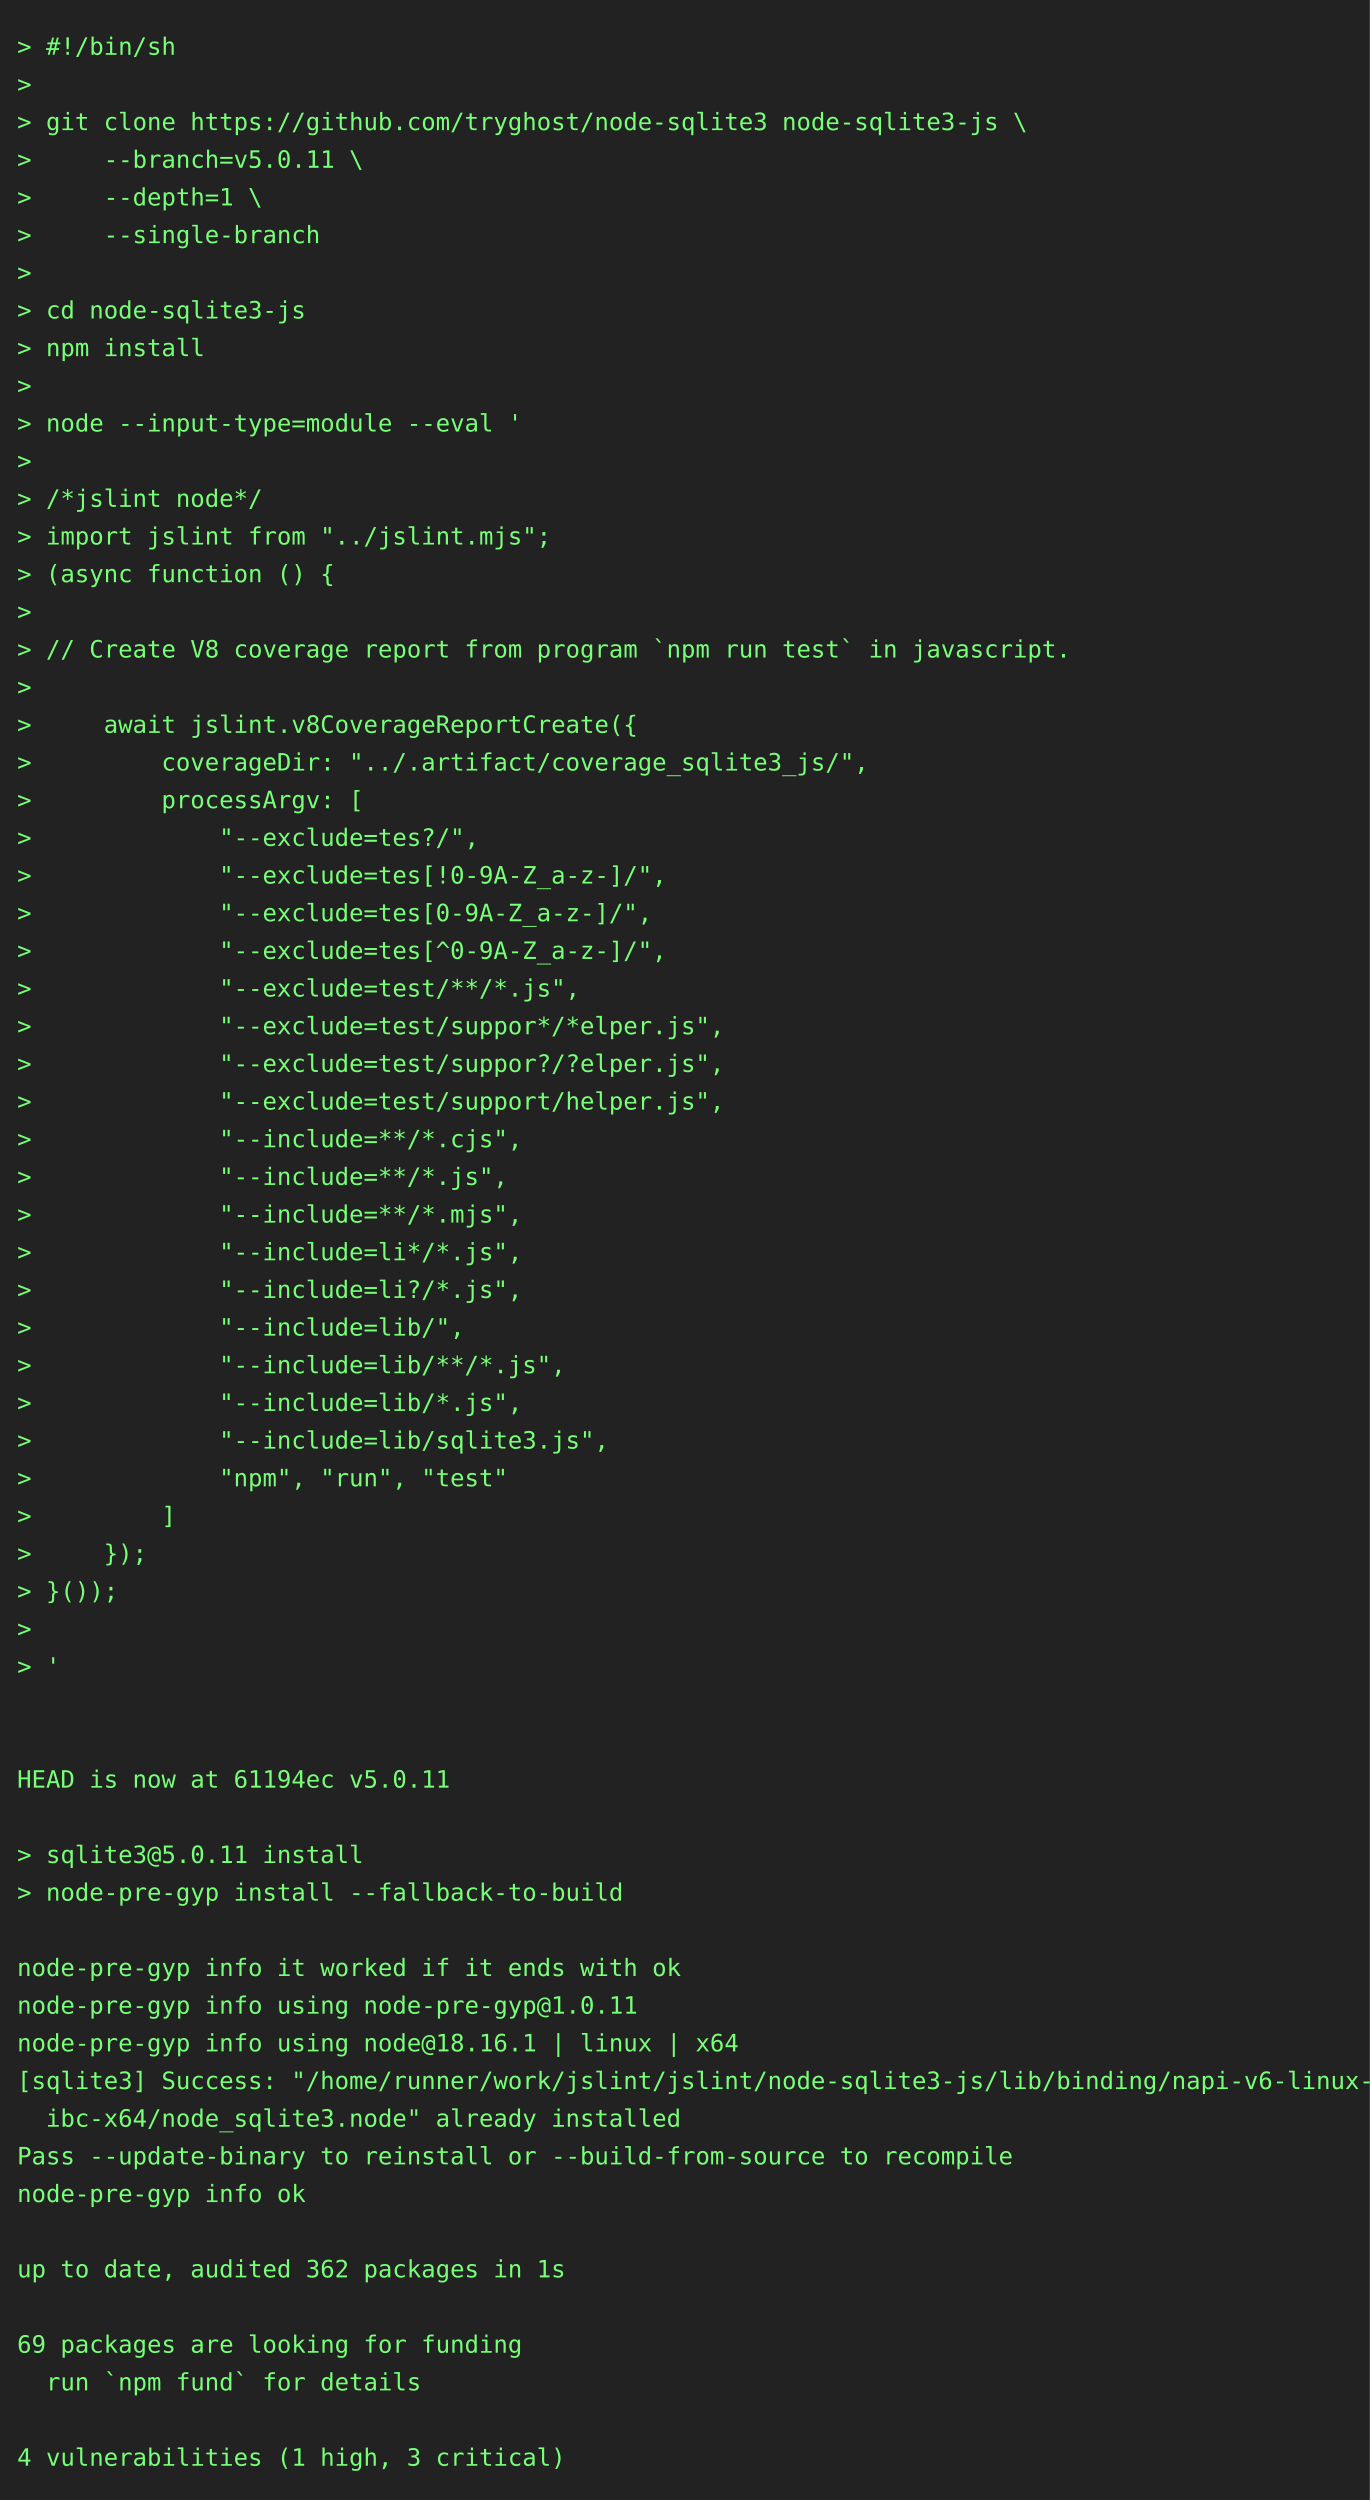
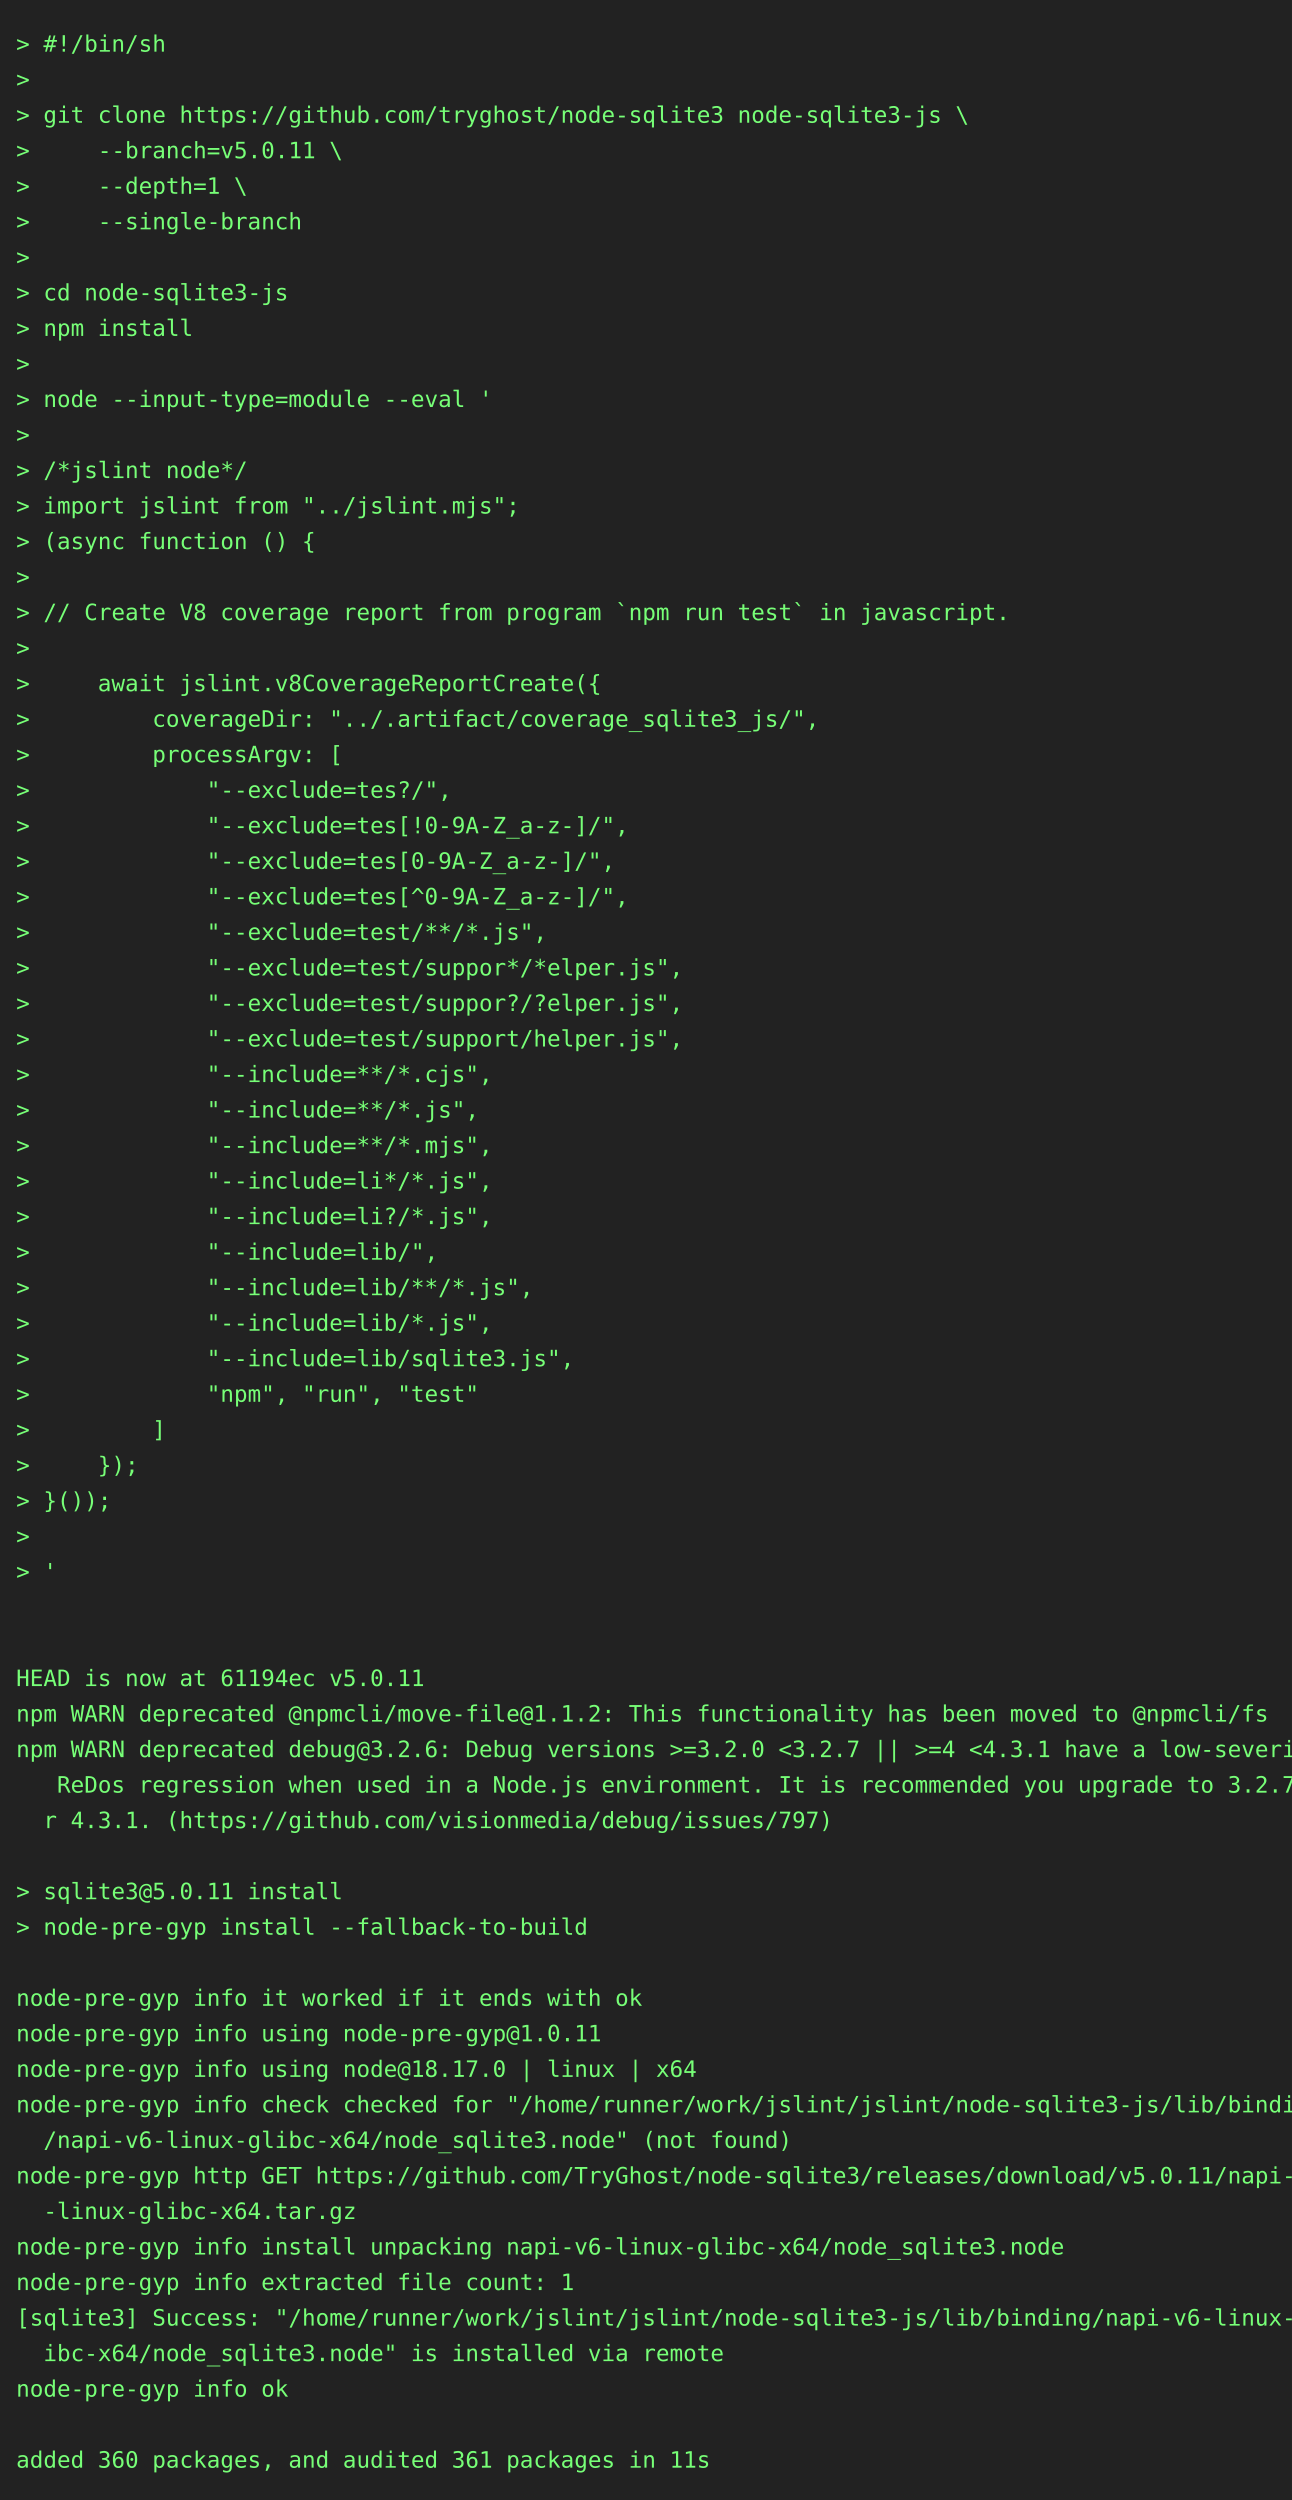
- <svg xmlns="http://www.w3.org/2000/svg" height="1460" width="800">
-   <rect height="1460" fill="#222" width="800" />
+ <svg xmlns="http://www.w3.org/2000/svg" height="1548" width="800">
+   <rect height="1548" fill="#222" width="800" />
  <text fill="#7f7" font-family="consolas, menlo, monospace" font-size="14" xml:space="preserve">
    <tspan lengthAdjust="spacingAndGlyphs" textLength="768" x="10" y="32">&gt; #!/bin/sh                                                                                      </tspan>
    <tspan lengthAdjust="spacingAndGlyphs" textLength="768" x="10" y="54">&gt;                                                                                                </tspan>
    <tspan lengthAdjust="spacingAndGlyphs" textLength="768" x="10" y="76">&gt; git clone https://github.com/tryghost/node-sqlite3 node-sqlite3-js \                           </tspan>
    <tspan lengthAdjust="spacingAndGlyphs" textLength="768" x="10" y="98">&gt;     --branch=v5.0.11 \                                                                         </tspan>
    <tspan lengthAdjust="spacingAndGlyphs" textLength="768" x="10" y="120">&gt;     --depth=1 \                                                                                </tspan>
    <tspan lengthAdjust="spacingAndGlyphs" textLength="768" x="10" y="142">&gt;     --single-branch                                                                            </tspan>
    <tspan lengthAdjust="spacingAndGlyphs" textLength="768" x="10" y="164">&gt;                                                                                                </tspan>
    <tspan lengthAdjust="spacingAndGlyphs" textLength="768" x="10" y="186">&gt; cd node-sqlite3-js                                                                             </tspan>
    <tspan lengthAdjust="spacingAndGlyphs" textLength="768" x="10" y="208">&gt; npm install                                                                                    </tspan>
    <tspan lengthAdjust="spacingAndGlyphs" textLength="768" x="10" y="230">&gt;                                                                                                </tspan>
    <tspan lengthAdjust="spacingAndGlyphs" textLength="768" x="10" y="252">&gt; node --input-type=module --eval '                                                              </tspan>
    <tspan lengthAdjust="spacingAndGlyphs" textLength="768" x="10" y="274">&gt;                                                                                                </tspan>
    <tspan lengthAdjust="spacingAndGlyphs" textLength="768" x="10" y="296">&gt; /*jslint node*/                                                                                </tspan>
    <tspan lengthAdjust="spacingAndGlyphs" textLength="768" x="10" y="318">&gt; import jslint from "../jslint.mjs";                                                            </tspan>
    <tspan lengthAdjust="spacingAndGlyphs" textLength="768" x="10" y="340">&gt; (async function () {                                                                           </tspan>
    <tspan lengthAdjust="spacingAndGlyphs" textLength="768" x="10" y="362">&gt;                                                                                                </tspan>
    <tspan lengthAdjust="spacingAndGlyphs" textLength="768" x="10" y="384">&gt; // Create V8 coverage report from program `npm run test` in javascript.                        </tspan>
    <tspan lengthAdjust="spacingAndGlyphs" textLength="768" x="10" y="406">&gt;                                                                                                </tspan>
    <tspan lengthAdjust="spacingAndGlyphs" textLength="768" x="10" y="428">&gt;     await jslint.v8CoverageReportCreate({                                                      </tspan>
    <tspan lengthAdjust="spacingAndGlyphs" textLength="768" x="10" y="450">&gt;         coverageDir: "../.artifact/coverage_sqlite3_js/",                                      </tspan>
    <tspan lengthAdjust="spacingAndGlyphs" textLength="768" x="10" y="472">&gt;         processArgv: [                                                                         </tspan>
    <tspan lengthAdjust="spacingAndGlyphs" textLength="768" x="10" y="494">&gt;             "--exclude=tes?/",                                                                 </tspan>
    <tspan lengthAdjust="spacingAndGlyphs" textLength="768" x="10" y="516">&gt;             "--exclude=tes[!0-9A-Z_a-z-]/",                                                    </tspan>
    <tspan lengthAdjust="spacingAndGlyphs" textLength="768" x="10" y="538">&gt;             "--exclude=tes[0-9A-Z_a-z-]/",                                                     </tspan>
    <tspan lengthAdjust="spacingAndGlyphs" textLength="768" x="10" y="560">&gt;             "--exclude=tes[^0-9A-Z_a-z-]/",                                                    </tspan>
    <tspan lengthAdjust="spacingAndGlyphs" textLength="768" x="10" y="582">&gt;             "--exclude=test/**/*.js",                                                          </tspan>
    <tspan lengthAdjust="spacingAndGlyphs" textLength="768" x="10" y="604">&gt;             "--exclude=test/suppor*/*elper.js",                                                </tspan>
    <tspan lengthAdjust="spacingAndGlyphs" textLength="768" x="10" y="626">&gt;             "--exclude=test/suppor?/?elper.js",                                                </tspan>
    <tspan lengthAdjust="spacingAndGlyphs" textLength="768" x="10" y="648">&gt;             "--exclude=test/support/helper.js",                                                </tspan>
    <tspan lengthAdjust="spacingAndGlyphs" textLength="768" x="10" y="670">&gt;             "--include=**/*.cjs",                                                              </tspan>
    <tspan lengthAdjust="spacingAndGlyphs" textLength="768" x="10" y="692">&gt;             "--include=**/*.js",                                                               </tspan>
    <tspan lengthAdjust="spacingAndGlyphs" textLength="768" x="10" y="714">&gt;             "--include=**/*.mjs",                                                              </tspan>
    <tspan lengthAdjust="spacingAndGlyphs" textLength="768" x="10" y="736">&gt;             "--include=li*/*.js",                                                              </tspan>
    <tspan lengthAdjust="spacingAndGlyphs" textLength="768" x="10" y="758">&gt;             "--include=li?/*.js",                                                              </tspan>
    <tspan lengthAdjust="spacingAndGlyphs" textLength="768" x="10" y="780">&gt;             "--include=lib/",                                                                  </tspan>
    <tspan lengthAdjust="spacingAndGlyphs" textLength="768" x="10" y="802">&gt;             "--include=lib/**/*.js",                                                           </tspan>
    <tspan lengthAdjust="spacingAndGlyphs" textLength="768" x="10" y="824">&gt;             "--include=lib/*.js",                                                              </tspan>
    <tspan lengthAdjust="spacingAndGlyphs" textLength="768" x="10" y="846">&gt;             "--include=lib/sqlite3.js",                                                        </tspan>
    <tspan lengthAdjust="spacingAndGlyphs" textLength="768" x="10" y="868">&gt;             "npm", "run", "test"                                                               </tspan>
    <tspan lengthAdjust="spacingAndGlyphs" textLength="768" x="10" y="890">&gt;         ]                                                                                      </tspan>
    <tspan lengthAdjust="spacingAndGlyphs" textLength="768" x="10" y="912">&gt;     });                                                                                        </tspan>
    <tspan lengthAdjust="spacingAndGlyphs" textLength="768" x="10" y="934">&gt; }());                                                                                          </tspan>
    <tspan lengthAdjust="spacingAndGlyphs" textLength="768" x="10" y="956">&gt;                                                                                                </tspan>
    <tspan lengthAdjust="spacingAndGlyphs" textLength="768" x="10" y="978">&gt; '                                                                                              </tspan>
    <tspan lengthAdjust="spacingAndGlyphs" textLength="768" x="10" y="1000">                                                                                                 </tspan>
    <tspan lengthAdjust="spacingAndGlyphs" textLength="768" x="10" y="1022">                                                                                                 </tspan>
    <tspan lengthAdjust="spacingAndGlyphs" textLength="768" x="10" y="1044">HEAD is now at 61194ec v5.0.11                                                                   </tspan>
-     <tspan lengthAdjust="spacingAndGlyphs" textLength="768" x="10" y="1066">                                                                                                 </tspan>
-     <tspan lengthAdjust="spacingAndGlyphs" textLength="768" x="10" y="1088">&gt; sqlite3@5.0.11 install                                                                         </tspan>
-     <tspan lengthAdjust="spacingAndGlyphs" textLength="768" x="10" y="1110">&gt; node-pre-gyp install --fallback-to-build                                                       </tspan>
-     <tspan lengthAdjust="spacingAndGlyphs" textLength="768" x="10" y="1132">                                                                                                 </tspan>
-     <tspan lengthAdjust="spacingAndGlyphs" textLength="768" x="10" y="1154">node-pre-gyp info it worked if it ends with ok                                                   </tspan>
-     <tspan lengthAdjust="spacingAndGlyphs" textLength="768" x="10" y="1176">node-pre-gyp info using node-pre-gyp@1.0.11                                                      </tspan>
-     <tspan lengthAdjust="spacingAndGlyphs" textLength="768" x="10" y="1198">node-pre-gyp info using node@18.16.1 | linux | x64                                               </tspan>
-     <tspan lengthAdjust="spacingAndGlyphs" textLength="768" x="10" y="1220">[sqlite3] Success: "/home/runner/work/jslint/jslint/node-sqlite3-js/lib/binding/napi-v6-linux-gl\</tspan>
-     <tspan lengthAdjust="spacingAndGlyphs" textLength="768" x="10" y="1242">  ibc-x64/node_sqlite3.node" already installed                                                   </tspan>
-     <tspan lengthAdjust="spacingAndGlyphs" textLength="768" x="10" y="1264">Pass --update-binary to reinstall or --build-from-source to recompile                            </tspan>
-     <tspan lengthAdjust="spacingAndGlyphs" textLength="768" x="10" y="1286">node-pre-gyp info ok                                                                             </tspan>
-     <tspan lengthAdjust="spacingAndGlyphs" textLength="768" x="10" y="1308">                                                                                                 </tspan>
-     <tspan lengthAdjust="spacingAndGlyphs" textLength="768" x="10" y="1330">up to date, audited 362 packages in 1s                                                           </tspan>
-     <tspan lengthAdjust="spacingAndGlyphs" textLength="768" x="10" y="1352">                                                                                                 </tspan>
-     <tspan lengthAdjust="spacingAndGlyphs" textLength="768" x="10" y="1374">69 packages are looking for funding                                                              </tspan>
-     <tspan lengthAdjust="spacingAndGlyphs" textLength="768" x="10" y="1396">  run `npm fund` for details                                                                     </tspan>
-     <tspan lengthAdjust="spacingAndGlyphs" textLength="768" x="10" y="1418">                                                                                                 </tspan>
-     <tspan lengthAdjust="spacingAndGlyphs" textLength="768" x="10" y="1440">4 vulnerabilities (1 high, 3 critical)                                                           </tspan>
+     <tspan lengthAdjust="spacingAndGlyphs" textLength="768" x="10" y="1066">npm WARN deprecated @npmcli/move-file@1.1.2: This functionality has been moved to @npmcli/fs     </tspan>
+     <tspan lengthAdjust="spacingAndGlyphs" textLength="768" x="10" y="1088">npm WARN deprecated debug@3.2.6: Debug versions &gt;=3.2.0 &lt;3.2.7 || &gt;=4 &lt;4.3.1 have a low-severity\</tspan>
+     <tspan lengthAdjust="spacingAndGlyphs" textLength="768" x="10" y="1110">   ReDos regression when used in a Node.js environment. It is recommended you upgrade to 3.2.7 o\</tspan>
+     <tspan lengthAdjust="spacingAndGlyphs" textLength="768" x="10" y="1132">  r 4.3.1. (https://github.com/visionmedia/debug/issues/797)                                     </tspan>
+     <tspan lengthAdjust="spacingAndGlyphs" textLength="768" x="10" y="1154">                                                                                                 </tspan>
+     <tspan lengthAdjust="spacingAndGlyphs" textLength="768" x="10" y="1176">&gt; sqlite3@5.0.11 install                                                                         </tspan>
+     <tspan lengthAdjust="spacingAndGlyphs" textLength="768" x="10" y="1198">&gt; node-pre-gyp install --fallback-to-build                                                       </tspan>
+     <tspan lengthAdjust="spacingAndGlyphs" textLength="768" x="10" y="1220">                                                                                                 </tspan>
+     <tspan lengthAdjust="spacingAndGlyphs" textLength="768" x="10" y="1242">node-pre-gyp info it worked if it ends with ok                                                   </tspan>
+     <tspan lengthAdjust="spacingAndGlyphs" textLength="768" x="10" y="1264">node-pre-gyp info using node-pre-gyp@1.0.11                                                      </tspan>
+     <tspan lengthAdjust="spacingAndGlyphs" textLength="768" x="10" y="1286">node-pre-gyp info using node@18.17.0 | linux | x64                                               </tspan>
+     <tspan lengthAdjust="spacingAndGlyphs" textLength="768" x="10" y="1308">node-pre-gyp info check checked for "/home/runner/work/jslint/jslint/node-sqlite3-js/lib/binding\</tspan>
+     <tspan lengthAdjust="spacingAndGlyphs" textLength="768" x="10" y="1330">  /napi-v6-linux-glibc-x64/node_sqlite3.node" (not found)                                        </tspan>
+     <tspan lengthAdjust="spacingAndGlyphs" textLength="768" x="10" y="1352">node-pre-gyp http GET https://github.com/TryGhost/node-sqlite3/releases/download/v5.0.11/napi-v6\</tspan>
+     <tspan lengthAdjust="spacingAndGlyphs" textLength="768" x="10" y="1374">  -linux-glibc-x64.tar.gz                                                                        </tspan>
+     <tspan lengthAdjust="spacingAndGlyphs" textLength="768" x="10" y="1396">node-pre-gyp info install unpacking napi-v6-linux-glibc-x64/node_sqlite3.node                    </tspan>
+     <tspan lengthAdjust="spacingAndGlyphs" textLength="768" x="10" y="1418">node-pre-gyp info extracted file count: 1                                                        </tspan>
+     <tspan lengthAdjust="spacingAndGlyphs" textLength="768" x="10" y="1440">[sqlite3] Success: "/home/runner/work/jslint/jslint/node-sqlite3-js/lib/binding/napi-v6-linux-gl\</tspan>
+     <tspan lengthAdjust="spacingAndGlyphs" textLength="768" x="10" y="1462">  ibc-x64/node_sqlite3.node" is installed via remote                                             </tspan>
+     <tspan lengthAdjust="spacingAndGlyphs" textLength="768" x="10" y="1484">node-pre-gyp info ok                                                                             </tspan>
+     <tspan lengthAdjust="spacingAndGlyphs" textLength="768" x="10" y="1506">                                                                                                 </tspan>
+     <tspan lengthAdjust="spacingAndGlyphs" textLength="768" x="10" y="1528">added 360 packages, and audited 361 packages in 11s                                              </tspan>
  </text>
</svg>
